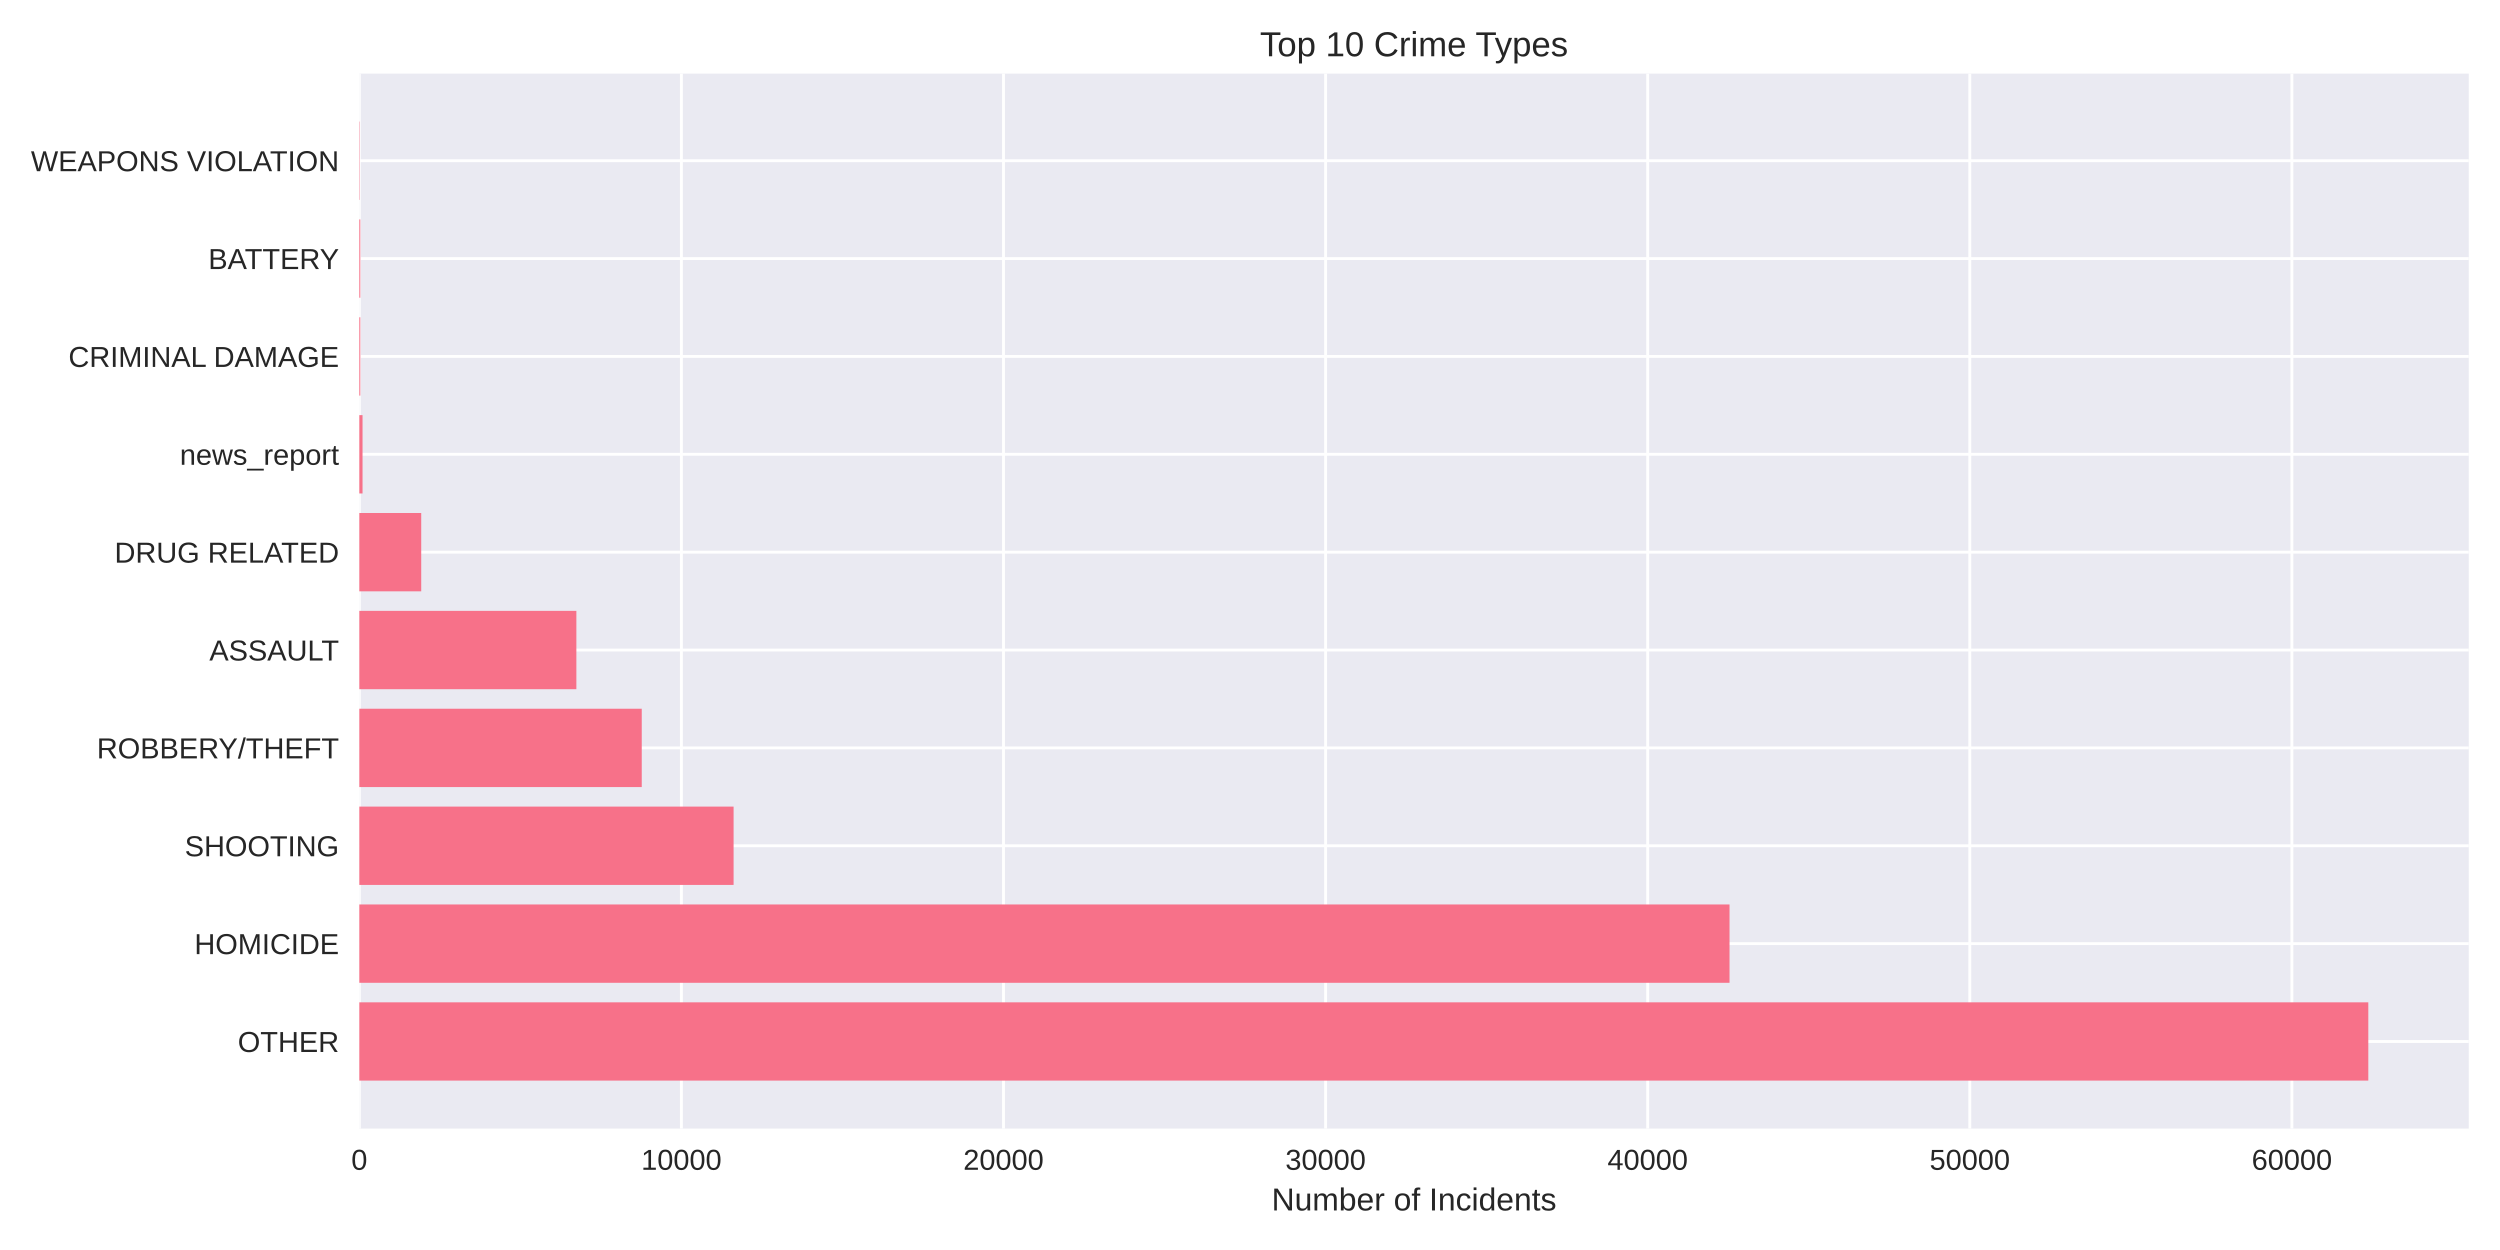
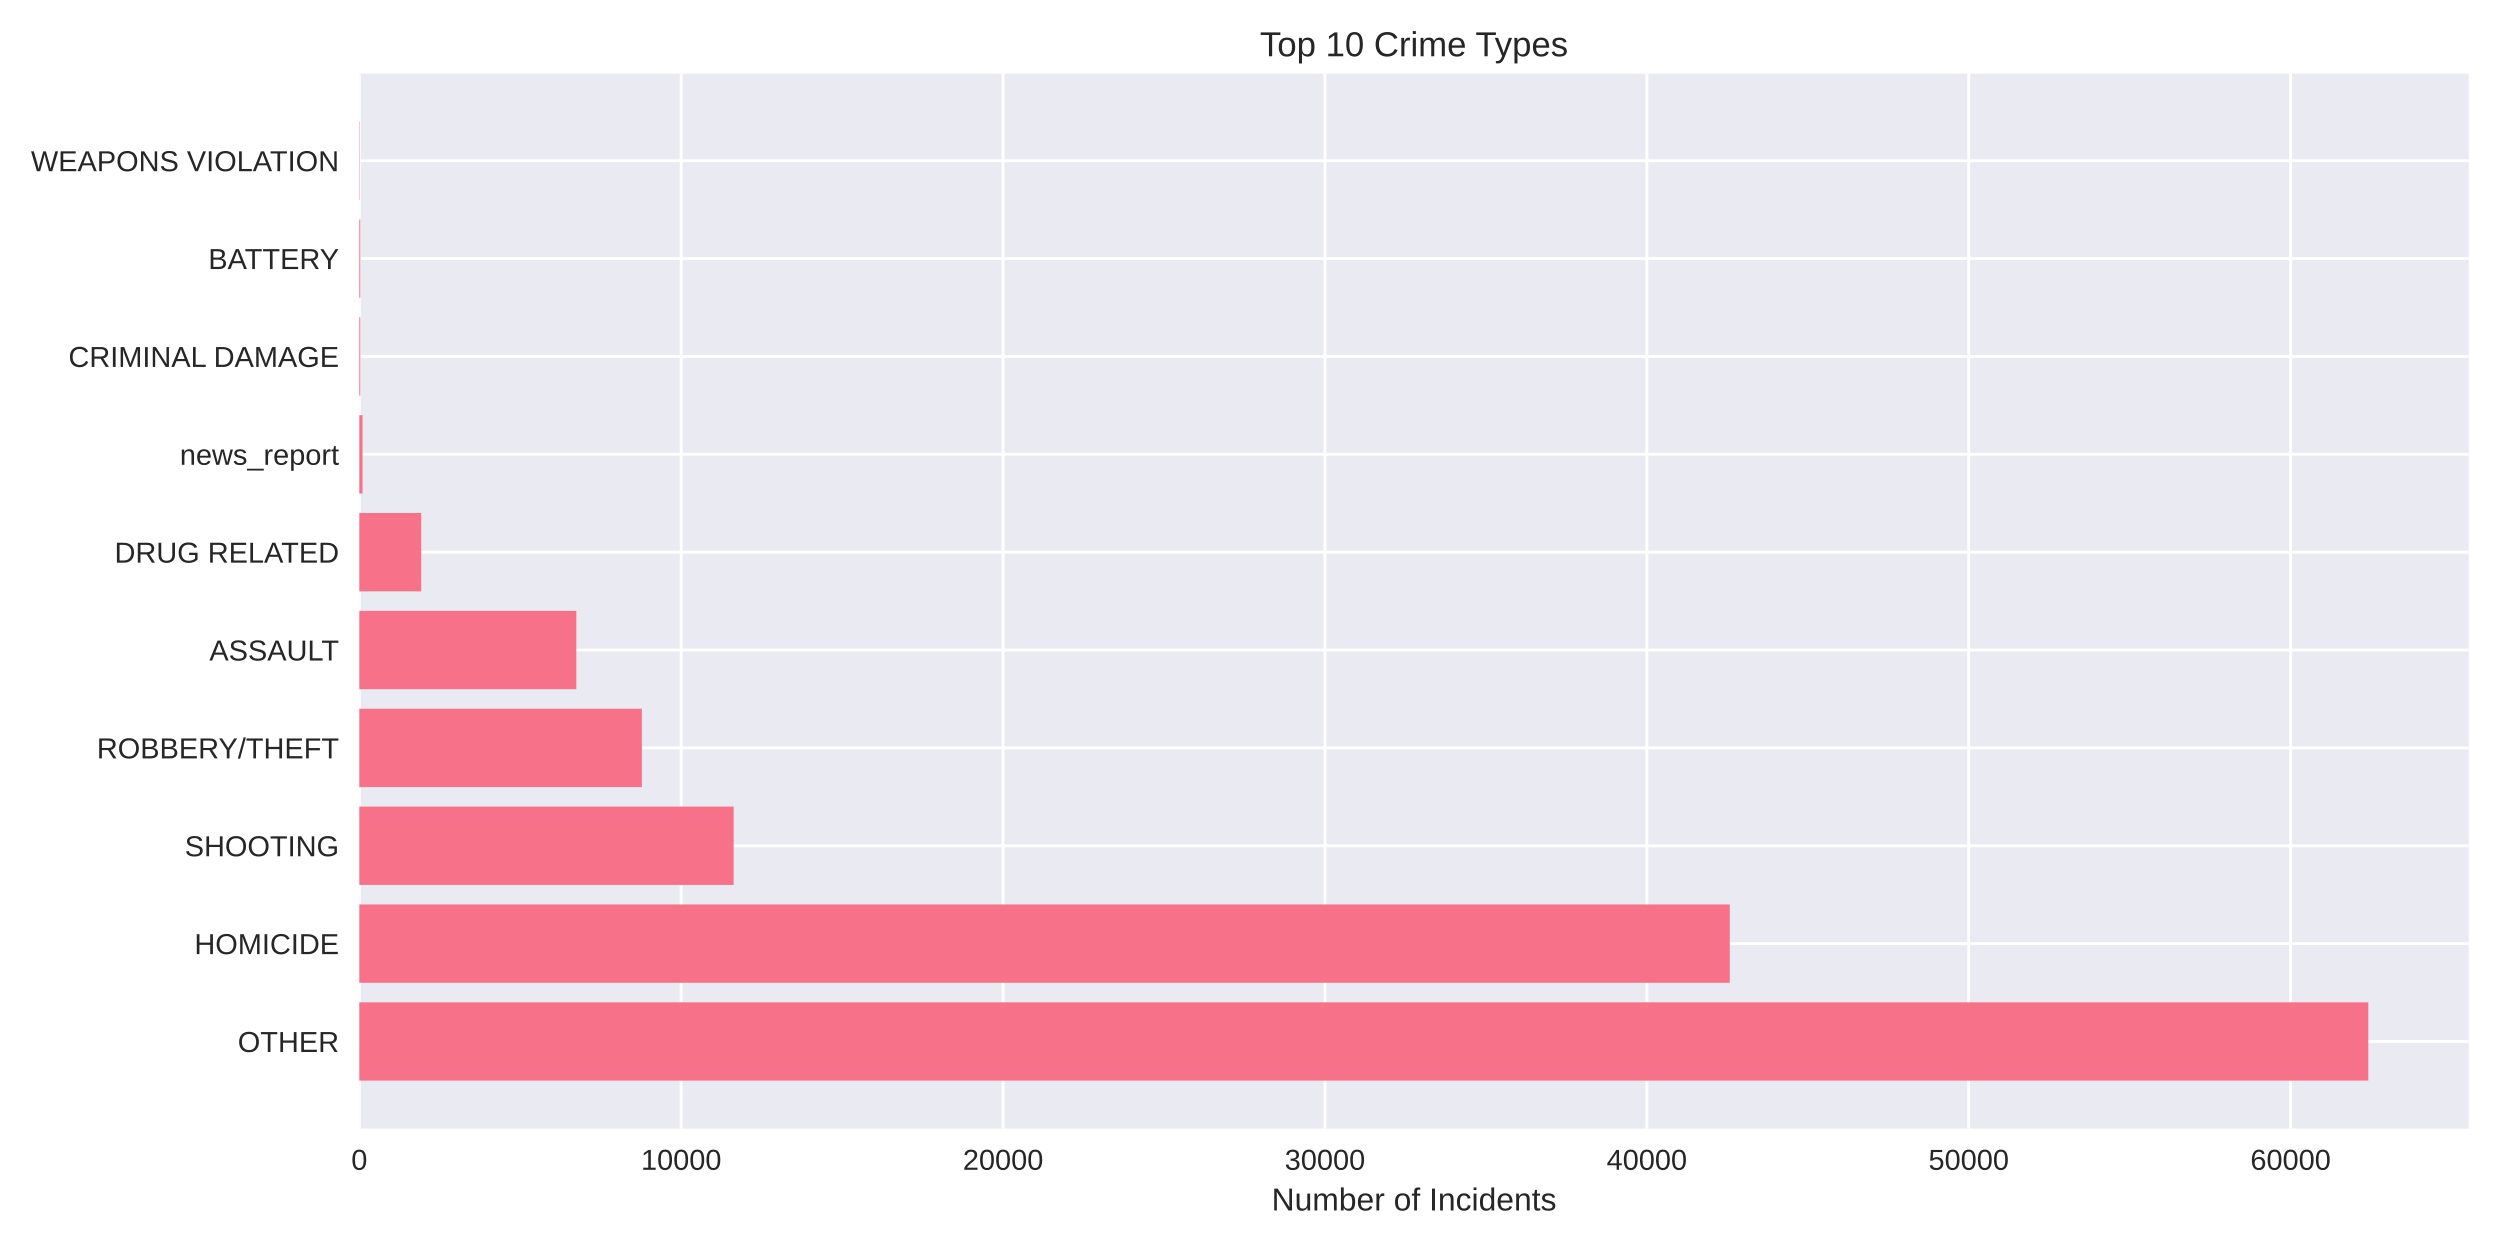
<svg xmlns="http://www.w3.org/2000/svg" width="864pt" height="432pt" viewBox="0 0 864 432" version="1.1">
  <defs>
    <style type="text/css">*{stroke-linejoin: round; stroke-linecap: butt}</style>
  </defs>
  <g id="figure_1">
    <g id="patch_1">
      <path d="M 0 432  L 864 432  L 864 0  L 0 0  z " style="fill: #ffffff" />
    </g>
    <g id="axes_1">
      <g id="patch_2">
        <path d="M 124.18 390.04  L 853.2 390.04  L 853.2 25.44  L 124.18 25.44  z " style="fill: #eaeaf2" />
      </g>
      <g id="matplotlib.axis_1">
        <g id="xtick_1">
          <g id="line2d_1">
-             <path d="M 124.18 390.04  L 124.18 25.44  " clip-path="url(#pcd710e62f9)" style="fill: none; stroke: #ffffff; stroke-linecap: round" />
+             <path d="M 124.18 390.04  L 124.18 25.44  " clip-path="url(#pe17afc28ad)" style="fill: none; stroke: #ffffff; stroke-linecap: round" />
          </g>
          <g id="line2d_2" />
          <g id="text_1">
            <text style="fill: #262626; font: 10px 'Arial', 'Liberation Sans', 'DejaVu Sans', 'Bitstream Vera Sans', sans-serif; text-anchor: middle" x="124.18" y="404.287" transform="rotate(-0 124.18 404.2869)">0</text>
          </g>
        </g>
        <g id="xtick_2">
          <g id="line2d_3">
-             <path d="M 235.495 390.04  L 235.495 25.44  " clip-path="url(#pcd710e62f9)" style="fill: none; stroke: #ffffff; stroke-linecap: round" />
+             <path d="M 235.422 390.04  L 235.422 25.44  " clip-path="url(#pe17afc28ad)" style="fill: none; stroke: #ffffff; stroke-linecap: round" />
          </g>
          <g id="line2d_4" />
          <g id="text_2">
-             <text style="fill: #262626; font: 10px 'Arial', 'Liberation Sans', 'DejaVu Sans', 'Bitstream Vera Sans', sans-serif; text-anchor: middle" x="235.495" y="404.287" transform="rotate(-0 235.495 404.2869)">10000</text>
+             <text style="fill: #262626; font: 10px 'Arial', 'Liberation Sans', 'DejaVu Sans', 'Bitstream Vera Sans', sans-serif; text-anchor: middle" x="235.422" y="404.287" transform="rotate(-0 235.4218 404.2869)">10000</text>
          </g>
        </g>
        <g id="xtick_3">
          <g id="line2d_5">
-             <path d="M 346.81 390.04  L 346.81 25.44  " clip-path="url(#pcd710e62f9)" style="fill: none; stroke: #ffffff; stroke-linecap: round" />
+             <path d="M 346.664 390.04  L 346.664 25.44  " clip-path="url(#pe17afc28ad)" style="fill: none; stroke: #ffffff; stroke-linecap: round" />
          </g>
          <g id="line2d_6" />
          <g id="text_3">
-             <text style="fill: #262626; font: 10px 'Arial', 'Liberation Sans', 'DejaVu Sans', 'Bitstream Vera Sans', sans-serif; text-anchor: middle" x="346.81" y="404.287" transform="rotate(-0 346.8099 404.2869)">20000</text>
+             <text style="fill: #262626; font: 10px 'Arial', 'Liberation Sans', 'DejaVu Sans', 'Bitstream Vera Sans', sans-serif; text-anchor: middle" x="346.664" y="404.287" transform="rotate(-0 346.6637 404.2869)">20000</text>
          </g>
        </g>
        <g id="xtick_4">
          <g id="line2d_7">
-             <path d="M 458.125 390.04  L 458.125 25.44  " clip-path="url(#pcd710e62f9)" style="fill: none; stroke: #ffffff; stroke-linecap: round" />
+             <path d="M 457.905 390.04  L 457.905 25.44  " clip-path="url(#pe17afc28ad)" style="fill: none; stroke: #ffffff; stroke-linecap: round" />
          </g>
          <g id="line2d_8" />
          <g id="text_4">
-             <text style="fill: #262626; font: 10px 'Arial', 'Liberation Sans', 'DejaVu Sans', 'Bitstream Vera Sans', sans-serif; text-anchor: middle" x="458.125" y="404.287" transform="rotate(-0 458.1249 404.2869)">30000</text>
+             <text style="fill: #262626; font: 10px 'Arial', 'Liberation Sans', 'DejaVu Sans', 'Bitstream Vera Sans', sans-serif; text-anchor: middle" x="457.905" y="404.287" transform="rotate(-0 457.9055 404.2869)">30000</text>
          </g>
        </g>
        <g id="xtick_5">
          <g id="line2d_9">
-             <path d="M 569.44 390.04  L 569.44 25.44  " clip-path="url(#pcd710e62f9)" style="fill: none; stroke: #ffffff; stroke-linecap: round" />
+             <path d="M 569.147 390.04  L 569.147 25.44  " clip-path="url(#pe17afc28ad)" style="fill: none; stroke: #ffffff; stroke-linecap: round" />
          </g>
          <g id="line2d_10" />
          <g id="text_5">
-             <text style="fill: #262626; font: 10px 'Arial', 'Liberation Sans', 'DejaVu Sans', 'Bitstream Vera Sans', sans-serif; text-anchor: middle" x="569.44" y="404.287" transform="rotate(-0 569.4398 404.2869)">40000</text>
+             <text style="fill: #262626; font: 10px 'Arial', 'Liberation Sans', 'DejaVu Sans', 'Bitstream Vera Sans', sans-serif; text-anchor: middle" x="569.147" y="404.287" transform="rotate(-0 569.1473 404.2869)">40000</text>
          </g>
        </g>
        <g id="xtick_6">
          <g id="line2d_11">
-             <path d="M 680.755 390.04  L 680.755 25.44  " clip-path="url(#pcd710e62f9)" style="fill: none; stroke: #ffffff; stroke-linecap: round" />
+             <path d="M 680.389 390.04  L 680.389 25.44  " clip-path="url(#pe17afc28ad)" style="fill: none; stroke: #ffffff; stroke-linecap: round" />
          </g>
          <g id="line2d_12" />
          <g id="text_6">
-             <text style="fill: #262626; font: 10px 'Arial', 'Liberation Sans', 'DejaVu Sans', 'Bitstream Vera Sans', sans-serif; text-anchor: middle" x="680.755" y="404.287" transform="rotate(-0 680.7548 404.2869)">50000</text>
+             <text style="fill: #262626; font: 10px 'Arial', 'Liberation Sans', 'DejaVu Sans', 'Bitstream Vera Sans', sans-serif; text-anchor: middle" x="680.389" y="404.287" transform="rotate(-0 680.3892 404.2869)">50000</text>
          </g>
        </g>
        <g id="xtick_7">
          <g id="line2d_13">
-             <path d="M 792.07 390.04  L 792.07 25.44  " clip-path="url(#pcd710e62f9)" style="fill: none; stroke: #ffffff; stroke-linecap: round" />
+             <path d="M 791.631 390.04  L 791.631 25.44  " clip-path="url(#pe17afc28ad)" style="fill: none; stroke: #ffffff; stroke-linecap: round" />
          </g>
          <g id="line2d_14" />
          <g id="text_7">
-             <text style="fill: #262626; font: 10px 'Arial', 'Liberation Sans', 'DejaVu Sans', 'Bitstream Vera Sans', sans-serif; text-anchor: middle" x="792.07" y="404.287" transform="rotate(-0 792.0697 404.2869)">60000</text>
+             <text style="fill: #262626; font: 10px 'Arial', 'Liberation Sans', 'DejaVu Sans', 'Bitstream Vera Sans', sans-serif; text-anchor: middle" x="791.631" y="404.287" transform="rotate(-0 791.631 404.2869)">60000</text>
          </g>
        </g>
        <g id="text_8">
          <text style="fill: #262626; font: 11px 'Arial', 'Liberation Sans', 'DejaVu Sans', 'Bitstream Vera Sans', sans-serif; text-anchor: middle" x="488.69" y="418.333" transform="rotate(-0 488.69 418.3334)">Number of Incidents</text>
        </g>
      </g>
      <g id="matplotlib.axis_2">
        <g id="ytick_1">
          <g id="line2d_15">
-             <path d="M 124.18 359.939  L 853.2 359.939  " clip-path="url(#pcd710e62f9)" style="fill: none; stroke: #ffffff; stroke-linecap: round" />
+             <path d="M 124.18 359.939  L 853.2 359.939  " clip-path="url(#pe17afc28ad)" style="fill: none; stroke: #ffffff; stroke-linecap: round" />
          </g>
          <g id="line2d_16" />
          <g id="text_9">
            <text style="fill: #262626; font: 10px 'Arial', 'Liberation Sans', 'DejaVu Sans', 'Bitstream Vera Sans', sans-serif; text-anchor: end" x="117.18" y="363.562" transform="rotate(-0 117.18 363.562)">OTHER</text>
          </g>
        </g>
        <g id="ytick_2">
          <g id="line2d_17">
-             <path d="M 124.18 326.117  L 853.2 326.117  " clip-path="url(#pcd710e62f9)" style="fill: none; stroke: #ffffff; stroke-linecap: round" />
+             <path d="M 124.18 326.117  L 853.2 326.117  " clip-path="url(#pe17afc28ad)" style="fill: none; stroke: #ffffff; stroke-linecap: round" />
          </g>
          <g id="line2d_18" />
          <g id="text_10">
            <text style="fill: #262626; font: 10px 'Arial', 'Liberation Sans', 'DejaVu Sans', 'Bitstream Vera Sans', sans-serif; text-anchor: end" x="117.18" y="329.74" transform="rotate(-0 117.18 329.7401)">HOMICIDE</text>
          </g>
        </g>
        <g id="ytick_3">
          <g id="line2d_19">
-             <path d="M 124.18 292.295  L 853.2 292.295  " clip-path="url(#pcd710e62f9)" style="fill: none; stroke: #ffffff; stroke-linecap: round" />
+             <path d="M 124.18 292.295  L 853.2 292.295  " clip-path="url(#pe17afc28ad)" style="fill: none; stroke: #ffffff; stroke-linecap: round" />
          </g>
          <g id="line2d_20" />
          <g id="text_11">
            <text style="fill: #262626; font: 10px 'Arial', 'Liberation Sans', 'DejaVu Sans', 'Bitstream Vera Sans', sans-serif; text-anchor: end" x="117.18" y="295.918" transform="rotate(-0 117.18 295.9182)">SHOOTING</text>
          </g>
        </g>
        <g id="ytick_4">
          <g id="line2d_21">
-             <path d="M 124.18 258.473  L 853.2 258.473  " clip-path="url(#pcd710e62f9)" style="fill: none; stroke: #ffffff; stroke-linecap: round" />
+             <path d="M 124.18 258.473  L 853.2 258.473  " clip-path="url(#pe17afc28ad)" style="fill: none; stroke: #ffffff; stroke-linecap: round" />
          </g>
          <g id="line2d_22" />
          <g id="text_12">
            <text style="fill: #262626; font: 10px 'Arial', 'Liberation Sans', 'DejaVu Sans', 'Bitstream Vera Sans', sans-serif; text-anchor: end" x="117.18" y="262.096" transform="rotate(-0 117.18 262.0963)">ROBBERY/THEFT</text>
          </g>
        </g>
        <g id="ytick_5">
          <g id="line2d_23">
-             <path d="M 124.18 224.651  L 853.2 224.651  " clip-path="url(#pcd710e62f9)" style="fill: none; stroke: #ffffff; stroke-linecap: round" />
+             <path d="M 124.18 224.651  L 853.2 224.651  " clip-path="url(#pe17afc28ad)" style="fill: none; stroke: #ffffff; stroke-linecap: round" />
          </g>
          <g id="line2d_24" />
          <g id="text_13">
            <text style="fill: #262626; font: 10px 'Arial', 'Liberation Sans', 'DejaVu Sans', 'Bitstream Vera Sans', sans-serif; text-anchor: end" x="117.18" y="228.274" transform="rotate(-0 117.18 228.2744)">ASSAULT</text>
          </g>
        </g>
        <g id="ytick_6">
          <g id="line2d_25">
-             <path d="M 124.18 190.829  L 853.2 190.829  " clip-path="url(#pcd710e62f9)" style="fill: none; stroke: #ffffff; stroke-linecap: round" />
+             <path d="M 124.18 190.829  L 853.2 190.829  " clip-path="url(#pe17afc28ad)" style="fill: none; stroke: #ffffff; stroke-linecap: round" />
          </g>
          <g id="line2d_26" />
          <g id="text_14">
            <text style="fill: #262626; font: 10px 'Arial', 'Liberation Sans', 'DejaVu Sans', 'Bitstream Vera Sans', sans-serif; text-anchor: end" x="117.18" y="194.452" transform="rotate(-0 117.18 194.4525)">DRUG RELATED</text>
          </g>
        </g>
        <g id="ytick_7">
          <g id="line2d_27">
-             <path d="M 124.18 157.007  L 853.2 157.007  " clip-path="url(#pcd710e62f9)" style="fill: none; stroke: #ffffff; stroke-linecap: round" />
+             <path d="M 124.18 157.007  L 853.2 157.007  " clip-path="url(#pe17afc28ad)" style="fill: none; stroke: #ffffff; stroke-linecap: round" />
          </g>
          <g id="line2d_28" />
          <g id="text_15">
            <text style="fill: #262626; font: 10px 'Arial', 'Liberation Sans', 'DejaVu Sans', 'Bitstream Vera Sans', sans-serif; text-anchor: end" x="117.18" y="160.631" transform="rotate(-0 117.18 160.6306)">news_report</text>
          </g>
        </g>
        <g id="ytick_8">
          <g id="line2d_29">
-             <path d="M 124.18 123.185  L 853.2 123.185  " clip-path="url(#pcd710e62f9)" style="fill: none; stroke: #ffffff; stroke-linecap: round" />
+             <path d="M 124.18 123.185  L 853.2 123.185  " clip-path="url(#pe17afc28ad)" style="fill: none; stroke: #ffffff; stroke-linecap: round" />
          </g>
          <g id="line2d_30" />
          <g id="text_16">
            <text style="fill: #262626; font: 10px 'Arial', 'Liberation Sans', 'DejaVu Sans', 'Bitstream Vera Sans', sans-serif; text-anchor: end" x="117.18" y="126.809" transform="rotate(-0 117.18 126.8087)">CRIMINAL DAMAGE</text>
          </g>
        </g>
        <g id="ytick_9">
          <g id="line2d_31">
-             <path d="M 124.18 89.363  L 853.2 89.363  " clip-path="url(#pcd710e62f9)" style="fill: none; stroke: #ffffff; stroke-linecap: round" />
+             <path d="M 124.18 89.363  L 853.2 89.363  " clip-path="url(#pe17afc28ad)" style="fill: none; stroke: #ffffff; stroke-linecap: round" />
          </g>
          <g id="line2d_32" />
          <g id="text_17">
            <text style="fill: #262626; font: 10px 'Arial', 'Liberation Sans', 'DejaVu Sans', 'Bitstream Vera Sans', sans-serif; text-anchor: end" x="117.18" y="92.987" transform="rotate(-0 117.18 92.98681)">BATTERY</text>
          </g>
        </g>
        <g id="ytick_10">
          <g id="line2d_33">
-             <path d="M 124.18 55.541  L 853.2 55.541  " clip-path="url(#pcd710e62f9)" style="fill: none; stroke: #ffffff; stroke-linecap: round" />
+             <path d="M 124.18 55.541  L 853.2 55.541  " clip-path="url(#pe17afc28ad)" style="fill: none; stroke: #ffffff; stroke-linecap: round" />
          </g>
          <g id="line2d_34" />
          <g id="text_18">
            <text style="fill: #262626; font: 10px 'Arial', 'Liberation Sans', 'DejaVu Sans', 'Bitstream Vera Sans', sans-serif; text-anchor: end" x="117.18" y="59.165" transform="rotate(-0 117.18 59.16492)">WEAPONS VIOLATION</text>
          </g>
        </g>
      </g>
      <g id="patch_3">
-         <path d="M 124.18 373.467  L 818.485 373.467  L 818.485 346.41  L 124.18 346.41  z " clip-path="url(#pcd710e62f9)" style="fill: #f77189" />
+         <path d="M 124.18 373.467  L 818.485 373.467  L 818.485 346.41  L 124.18 346.41  z " clip-path="url(#pe17afc28ad)" style="fill: #f77189" />
      </g>
      <g id="patch_4">
-         <path d="M 124.18 339.645  L 597.725 339.645  L 597.725 312.588  L 124.18 312.588  z " clip-path="url(#pcd710e62f9)" style="fill: #f77189" />
+         <path d="M 124.18 339.645  L 597.814 339.645  L 597.814 312.588  L 124.18 312.588  z " clip-path="url(#pe17afc28ad)" style="fill: #f77189" />
      </g>
      <g id="patch_5">
-         <path d="M 124.18 305.823  L 253.528 305.823  L 253.528 278.766  L 124.18 278.766  z " clip-path="url(#pcd710e62f9)" style="fill: #f77189" />
+         <path d="M 124.18 305.823  L 253.543 305.823  L 253.543 278.766  L 124.18 278.766  z " clip-path="url(#pe17afc28ad)" style="fill: #f77189" />
      </g>
      <g id="patch_6">
-         <path d="M 124.18 272.002  L 221.792 272.002  L 221.792 244.944  L 124.18 244.944  z " clip-path="url(#pcd710e62f9)" style="fill: #f77189" />
+         <path d="M 124.18 272.002  L 221.828 272.002  L 221.828 244.944  L 124.18 244.944  z " clip-path="url(#pe17afc28ad)" style="fill: #f77189" />
      </g>
      <g id="patch_7">
-         <path d="M 124.18 238.18  L 199.195 238.18  L 199.195 211.122  L 124.18 211.122  z " clip-path="url(#pcd710e62f9)" style="fill: #f77189" />
+         <path d="M 124.18 238.18  L 199.179 238.18  L 199.179 211.122  L 124.18 211.122  z " clip-path="url(#pe17afc28ad)" style="fill: #f77189" />
      </g>
      <g id="patch_8">
-         <path d="M 124.18 204.358  L 145.575 204.358  L 145.575 177.3  L 124.18 177.3  z " clip-path="url(#pcd710e62f9)" style="fill: #f77189" />
+         <path d="M 124.18 204.358  L 145.572 204.358  L 145.572 177.3  L 124.18 177.3  z " clip-path="url(#pe17afc28ad)" style="fill: #f77189" />
      </g>
      <g id="patch_9">
-         <path d="M 124.18 170.536  L 125.293 170.536  L 125.293 143.478  L 124.18 143.478  z " clip-path="url(#pcd710e62f9)" style="fill: #f77189" />
+         <path d="M 124.18 170.536  L 125.292 170.536  L 125.292 143.478  L 124.18 143.478  z " clip-path="url(#pe17afc28ad)" style="fill: #f77189" />
      </g>
      <g id="patch_10">
-         <path d="M 124.18 136.714  L 124.525 136.714  L 124.525 109.657  L 124.18 109.657  z " clip-path="url(#pcd710e62f9)" style="fill: #f77189" />
+         <path d="M 124.18 136.714  L 124.525 136.714  L 124.525 109.657  L 124.18 109.657  z " clip-path="url(#pe17afc28ad)" style="fill: #f77189" />
      </g>
      <g id="patch_11">
-         <path d="M 124.18 102.892  L 124.525 102.892  L 124.525 75.835  L 124.18 75.835  z " clip-path="url(#pcd710e62f9)" style="fill: #f77189" />
+         <path d="M 124.18 102.892  L 124.525 102.892  L 124.525 75.835  L 124.18 75.835  z " clip-path="url(#pe17afc28ad)" style="fill: #f77189" />
      </g>
      <g id="patch_12">
-         <path d="M 124.18 69.07  L 124.302 69.07  L 124.302 42.013  L 124.18 42.013  z " clip-path="url(#pcd710e62f9)" style="fill: #f77189" />
+         <path d="M 124.18 69.07  L 124.302 69.07  L 124.302 42.013  L 124.18 42.013  z " clip-path="url(#pe17afc28ad)" style="fill: #f77189" />
      </g>
      <g id="patch_13">
        <path d="M 124.18 390.04  L 124.18 25.44  " style="fill: none" />
      </g>
      <g id="patch_14">
        <path d="M 853.2 390.04  L 853.2 25.44  " style="fill: none" />
      </g>
      <g id="patch_15">
        <path d="M 124.18 390.04  L 853.2 390.04  " style="fill: none" />
      </g>
      <g id="patch_16">
        <path d="M 124.18 25.44  L 853.2 25.44  " style="fill: none" />
      </g>
      <g id="text_19">
        <text style="fill: #262626; font: 12px 'Arial', 'Liberation Sans', 'DejaVu Sans', 'Bitstream Vera Sans', sans-serif; text-anchor: middle" x="488.69" y="19.44" transform="rotate(-0 488.69 19.44)">Top 10 Crime Types</text>
      </g>
    </g>
  </g>
  <defs>
-     <clipPath id="pcd710e62f9">
+     <clipPath id="pe17afc28ad">
      <rect x="124.18" y="25.44" width="729.02" height="364.6" />
    </clipPath>
  </defs>
</svg>
